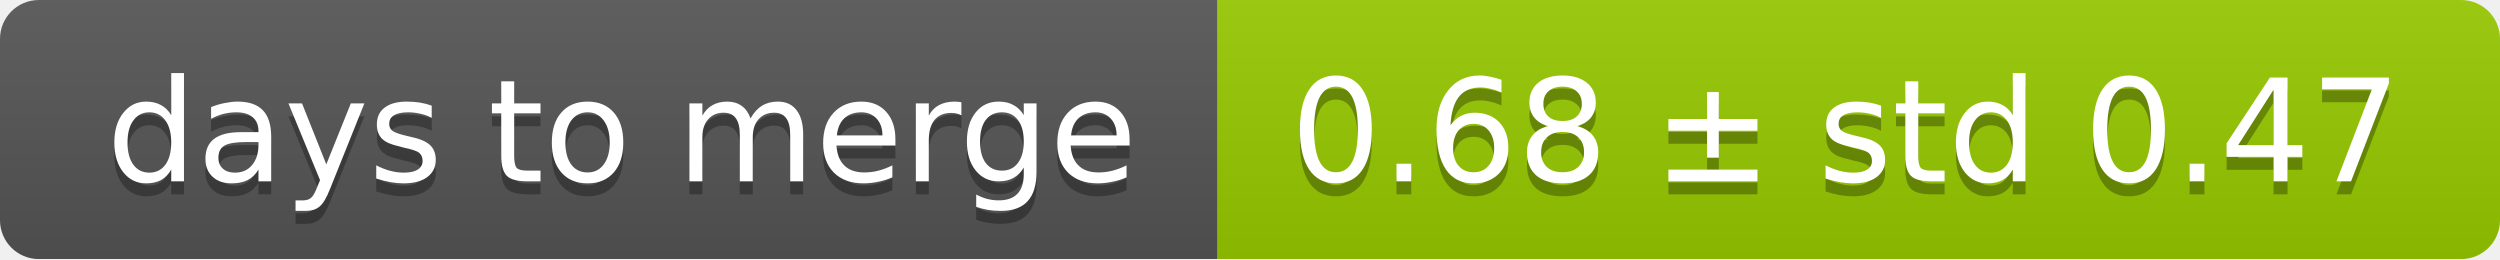
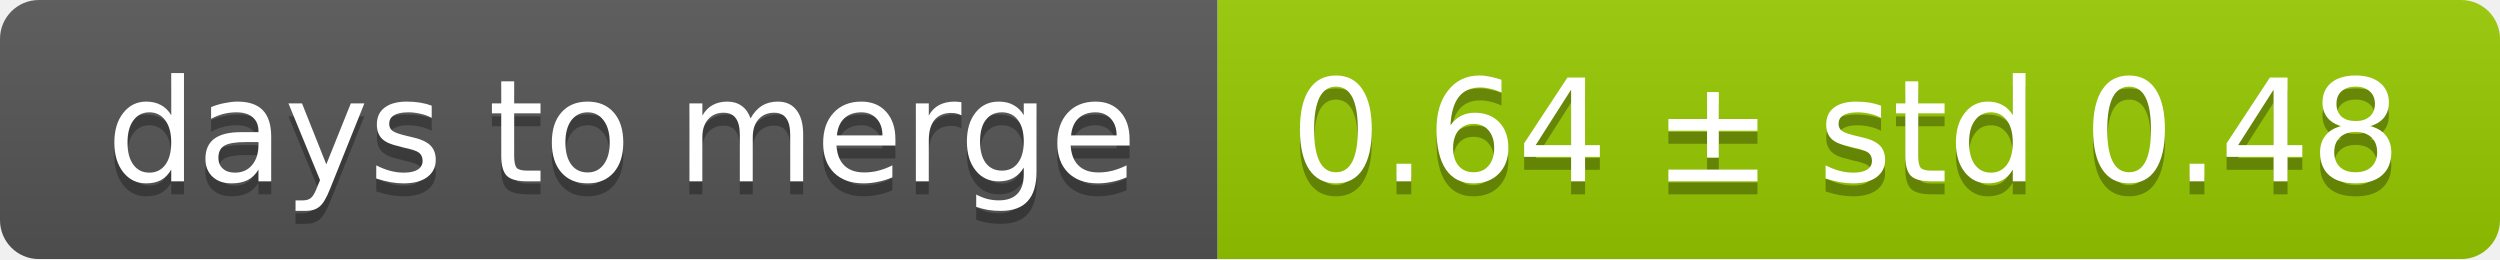
<svg xmlns="http://www.w3.org/2000/svg" width="193" height="20">
  <linearGradient id="smooth" x2="0" y2="100%">
    <stop offset="0" stop-color="#bbb" stop-opacity=".1" />
    <stop offset="1" stop-opacity=".1" />
  </linearGradient>
  <mask id="round">
    <rect width="193" height="20" rx="3" fill="#fff" />
  </mask>
  <g mask="url(#round)">
    <rect width="94" height="20" fill="#555" />
    <rect x="94" width="99" height="20" fill="#97ca00" />
    <rect width="193" height="20" fill="url(#smooth)" />
  </g>
  <g fill="#fff" text-anchor="middle" font-family="DejaVu Sans,Verdana,Geneva,sans-serif" font-size="11">
    <text x="48" y="15" fill="#010101" fill-opacity=".3">days to merge</text>
    <text x="48" y="14">days to merge</text>
-     <text x="142.5" y="15" fill="#010101" fill-opacity=".3">0.68 ± std 0.47</text>
-     <text x="142.5" y="14">0.68 ± std 0.47</text>
+     <text x="142.5" y="15" fill="#010101" fill-opacity=".3">0.64 ± std 0.48</text>
+     <text x="142.5" y="14">0.64 ± std 0.48</text>
  </g>
</svg>
